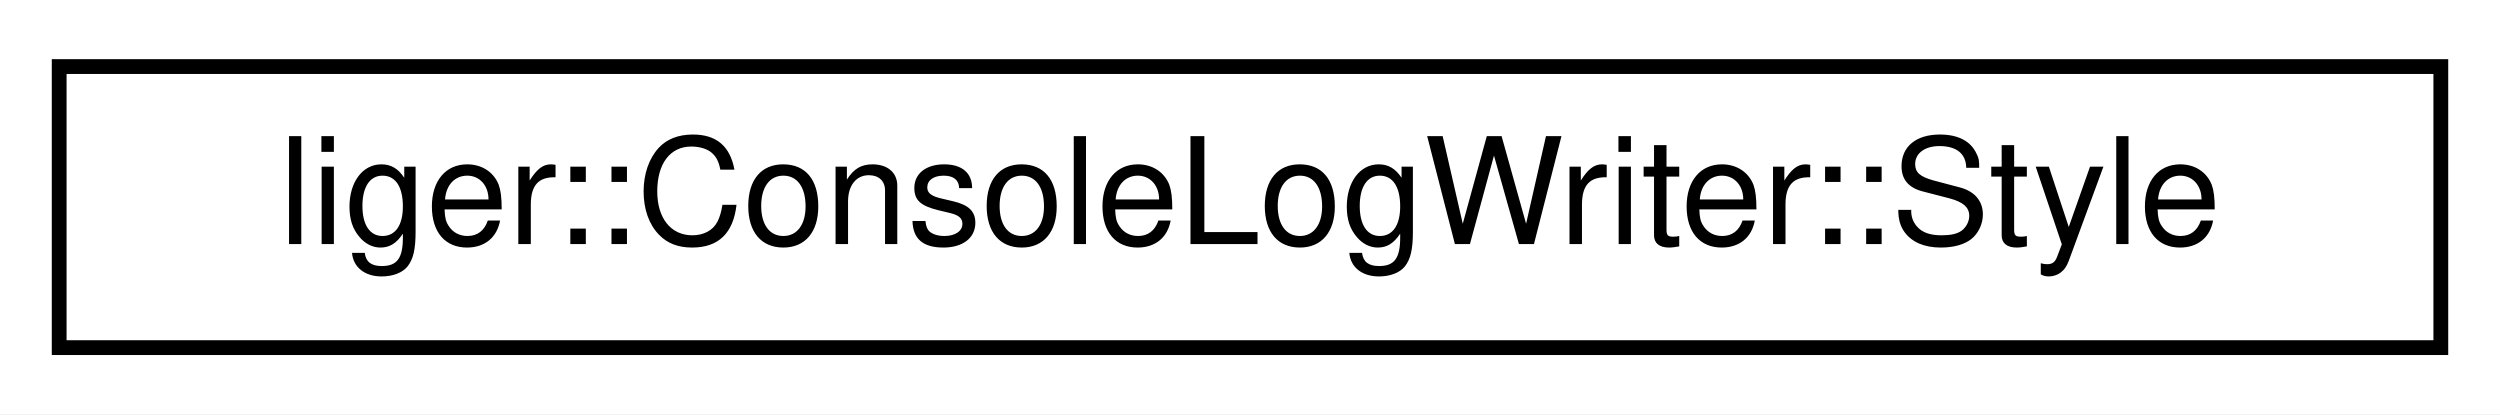
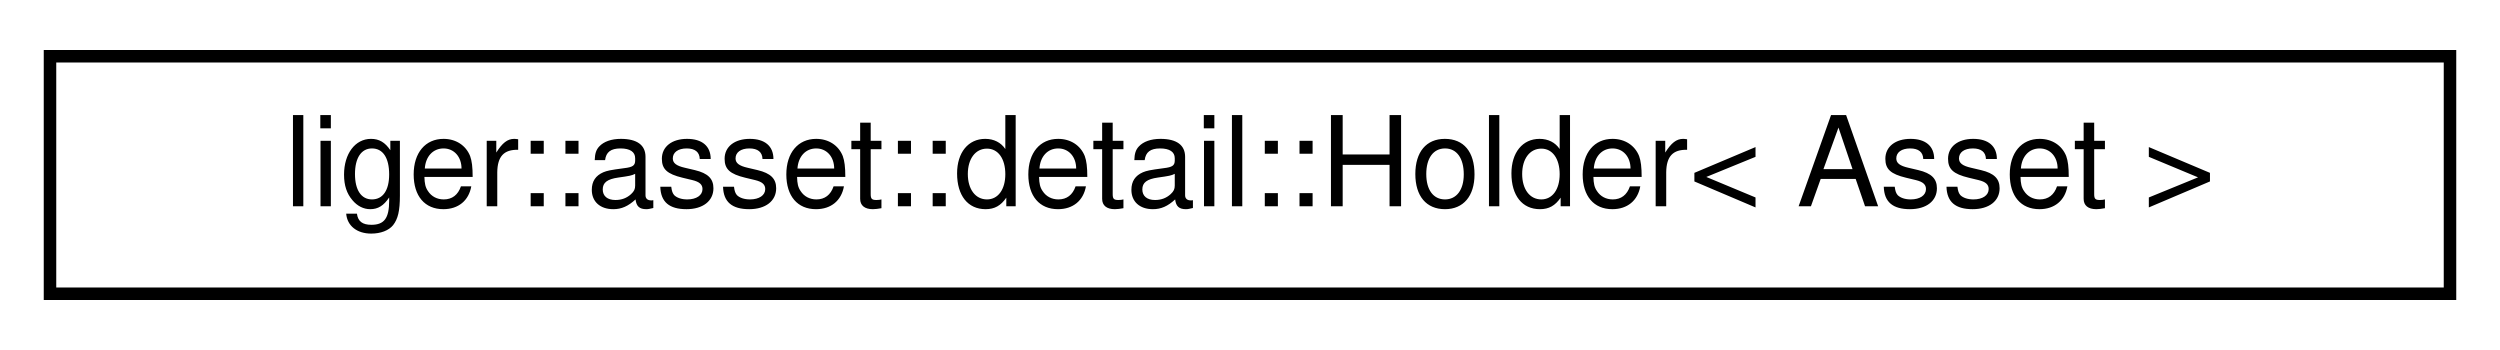
- <svg xmlns="http://www.w3.org/2000/svg" xmlns:xlink="http://www.w3.org/1999/xlink" width="169pt" height="28pt" viewBox="0.00 0.00 169.00 28.00">
+ <svg xmlns="http://www.w3.org/2000/svg" xmlns:xlink="http://www.w3.org/1999/xlink" width="200pt" height="28pt" viewBox="0.00 0.00 200.00 28.00">
  <g id="graph0" class="graph" transform="scale(1 1) rotate(0) translate(4 24)">
-     <polygon fill="white" stroke="transparent" points="-4,4 -4,-24 165,-24 165,4 -4,4" />
+     <polygon fill="white" stroke="transparent" points="-4,4 -4,-24 196,-24 196,4 -4,4" />
    <g id="node1" class="node">
      <g id="a_node1">
-         <a xlink:href="structliger_1_1_console_log_writer_1_1_style.html" target="_top" xlink:title=" ">
-           <polygon fill="white" stroke="black" points="0,-0.5 0,-19.5 161,-19.5 161,-0.5 0,-0.5" />
-           <text text-anchor="middle" x="80.5" y="-7.5" font-family="Helvetica,sans-Serif" font-size="10.00">liger::ConsoleLogWriter::Style</text>
+         <a xlink:href="structliger_1_1asset_1_1detail_1_1_holder.html" target="_top" xlink:title=" ">
+           <polygon fill="white" stroke="black" points="0,-0.5 0,-19.5 192,-19.5 192,-0.5 0,-0.5" />
+           <text text-anchor="middle" x="96" y="-7.5" font-family="Helvetica,sans-Serif" font-size="10.00">liger::asset::detail::Holder&lt; Asset &gt;</text>
        </a>
      </g>
    </g>
  </g>
</svg>
